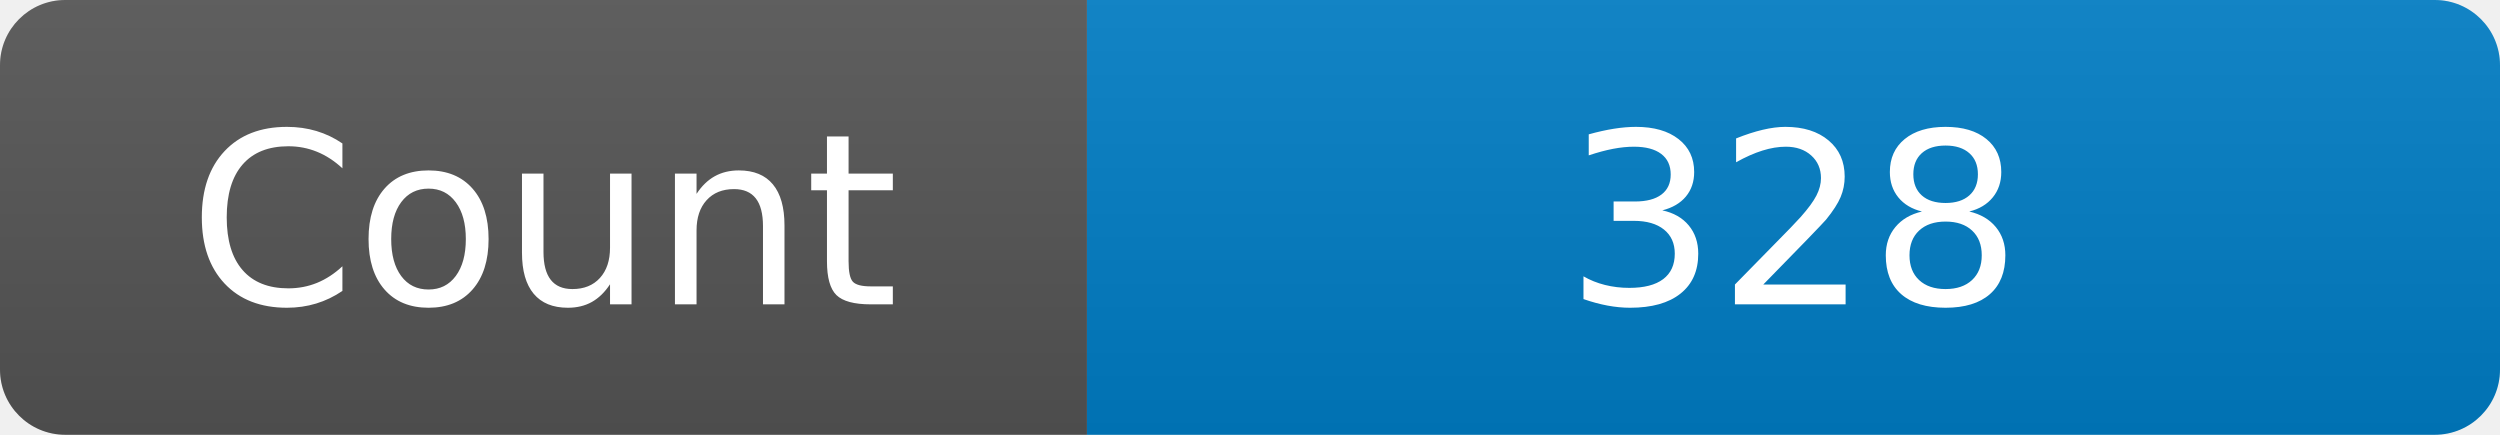
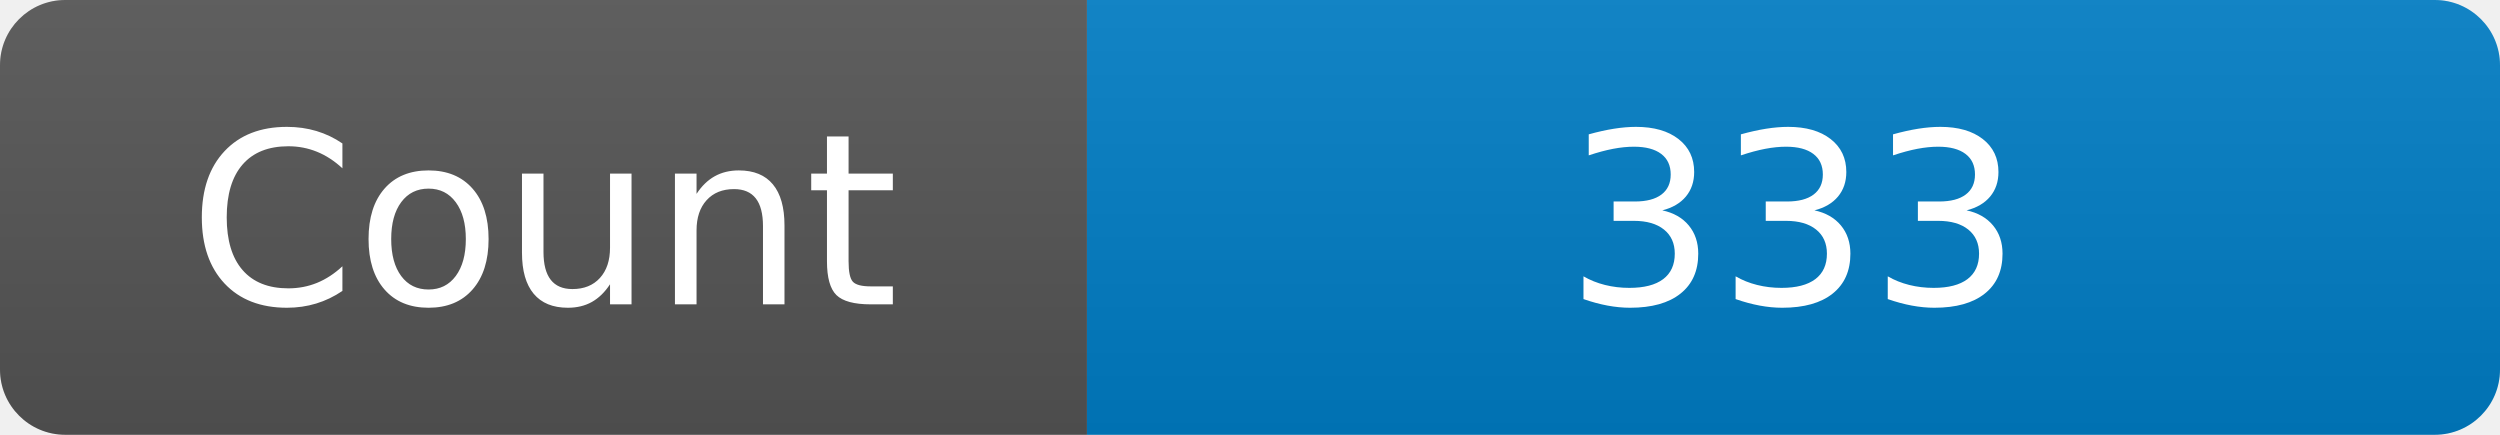
<svg xmlns="http://www.w3.org/2000/svg" width="115" height="20" role="img" aria-label="Maintained?: yes">
  <linearGradient id="s" x2="0" y2="100%">
    <stop offset="0" stop-color="#bbb" stop-opacity=".1" />
    <stop offset="1" stop-opacity=".1" />
  </linearGradient>
  <clipPath id="r">
    <rect width="115" height="20" rx="3" fill="#fff" />
  </clipPath>
  <g clip-path="url(#r)">
    <rect width="50" height="20" fill="#555" />
    <rect x="50" width="160" height="20" fill="#007ec6" />
    <rect width="115" height="20" fill="url(#s)" />
  </g>
  <g fill="#fff" text-anchor="middle" font-family="Verdana,Geneva,DejaVu Sans,sans-serif" font-size="110">
    <text x="250" y="140" transform="scale(.1)" fill="#fff">Count</text>
-     <text x="825" y="140" transform="scale(.1)" fill="#fff">328</text>
+     <text x="825" y="140" transform="scale(.1)" fill="#fff">333</text>
  </g>
</svg>
